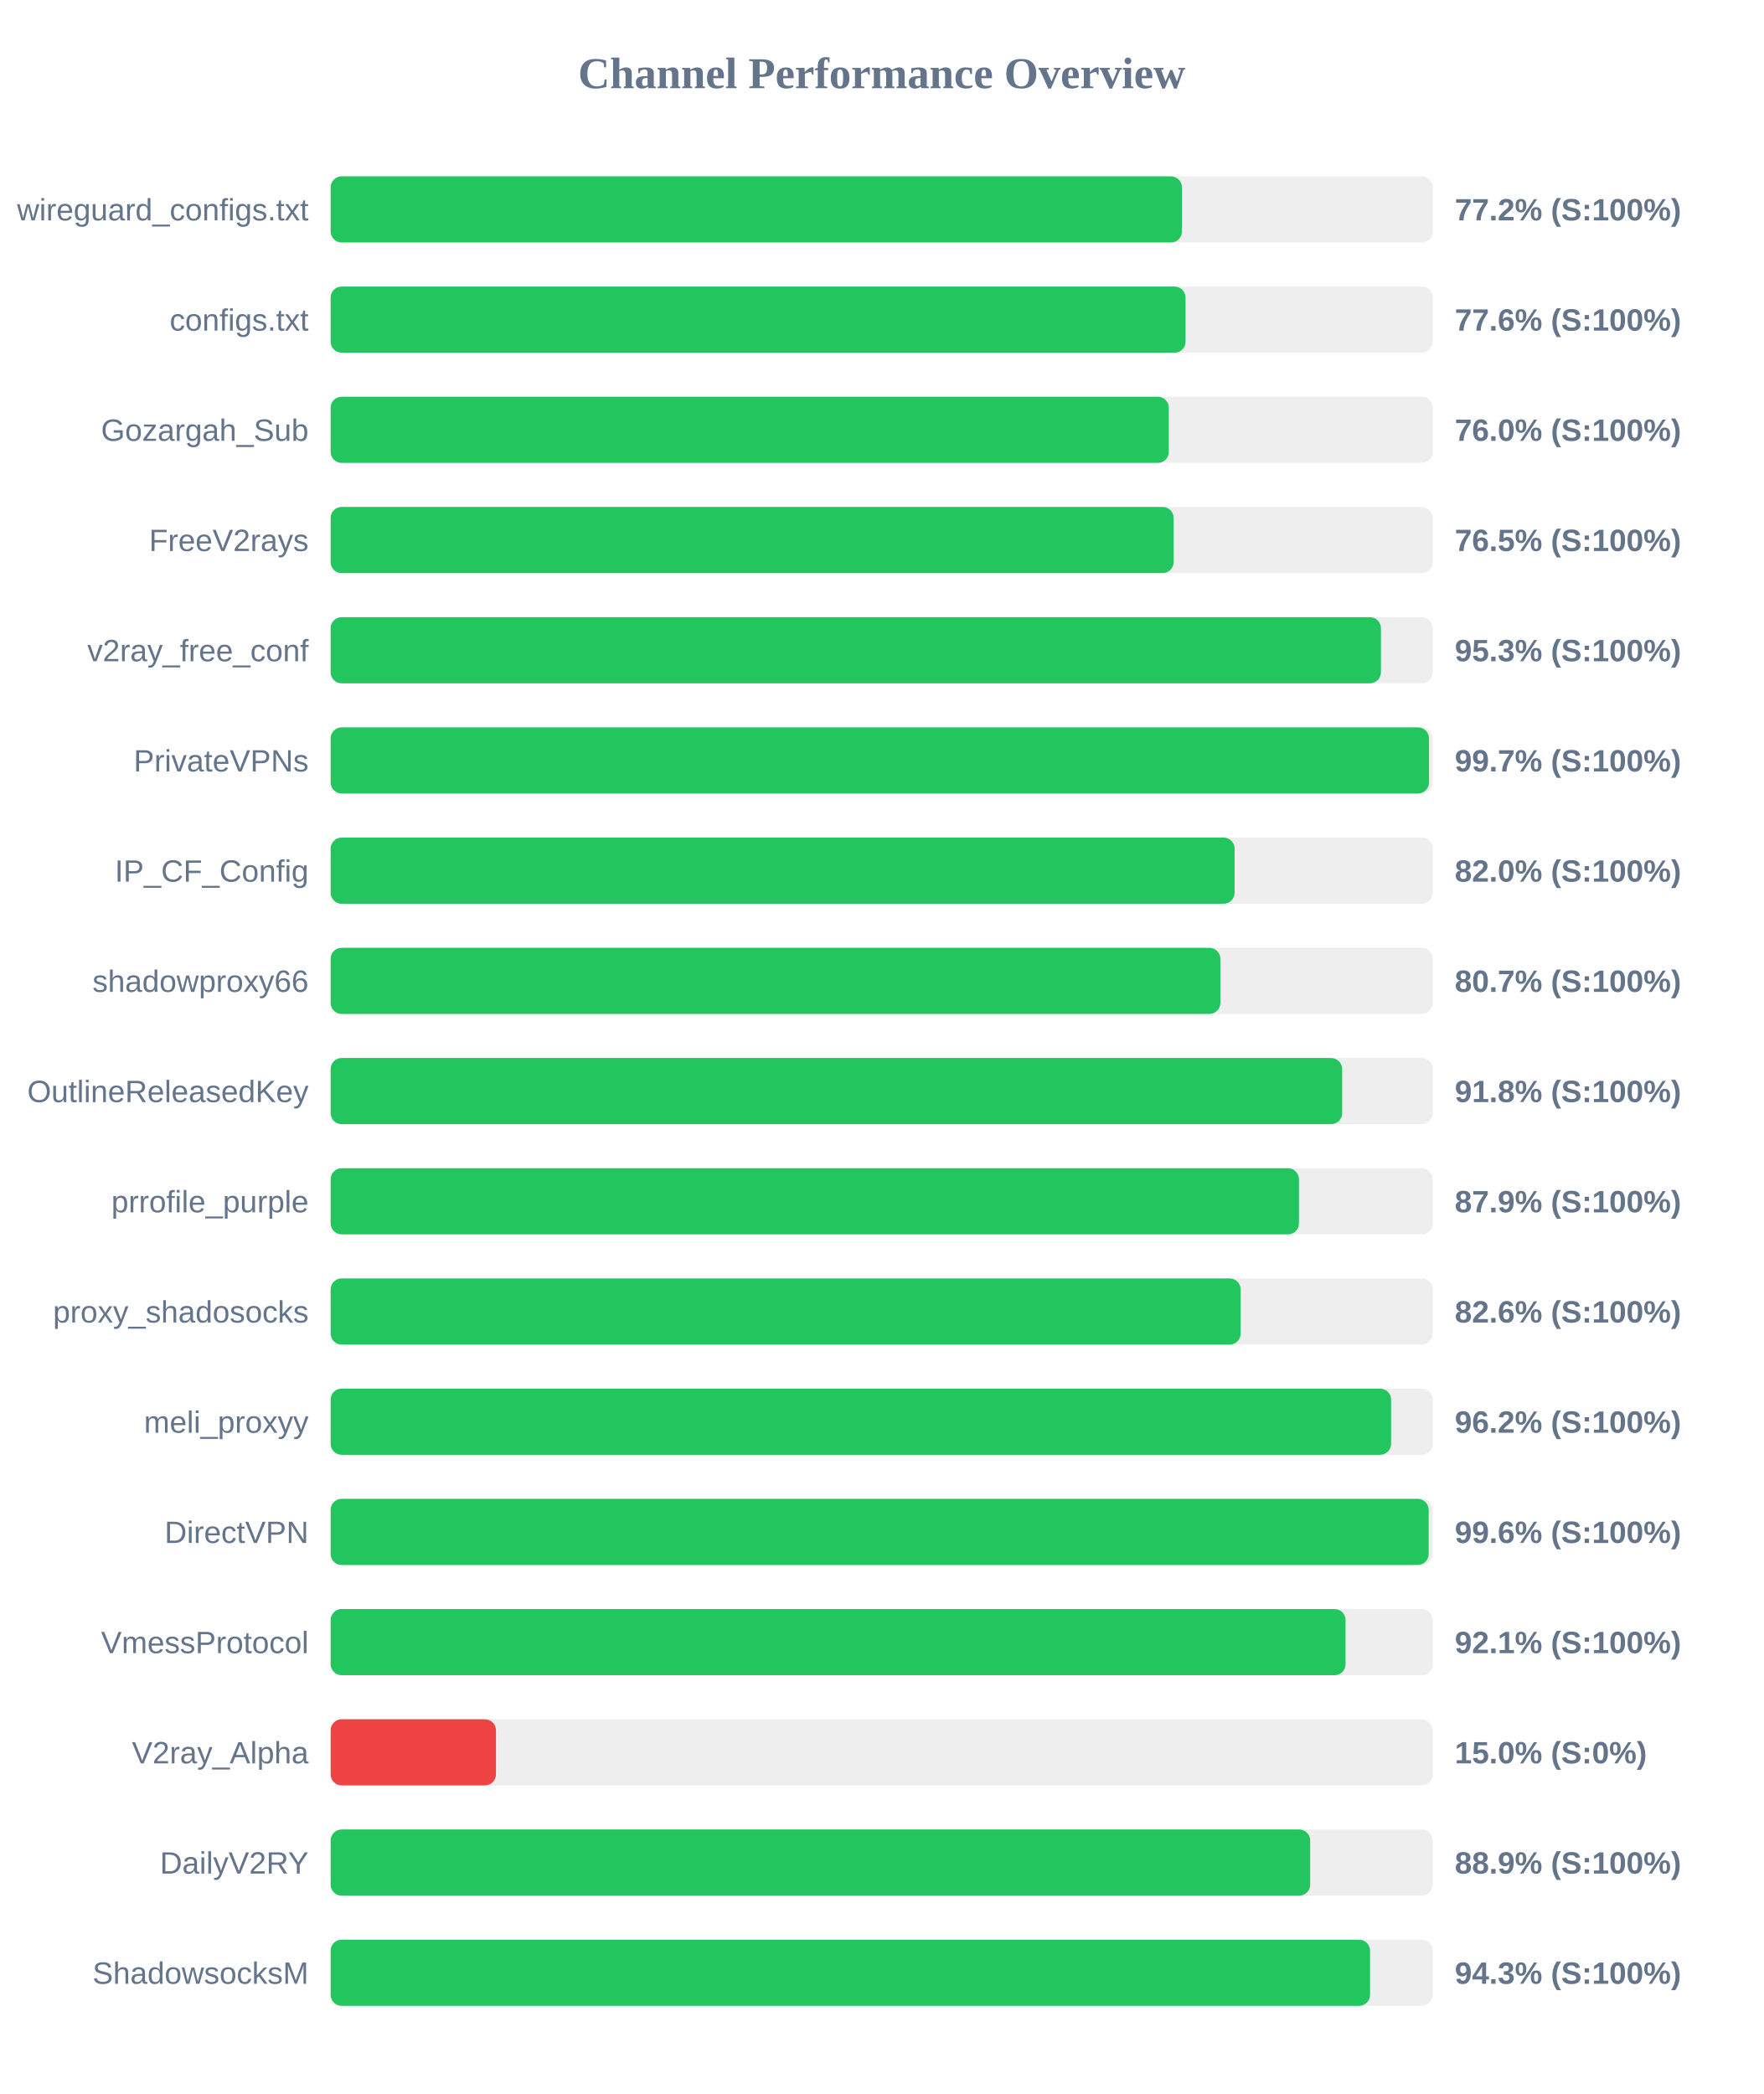
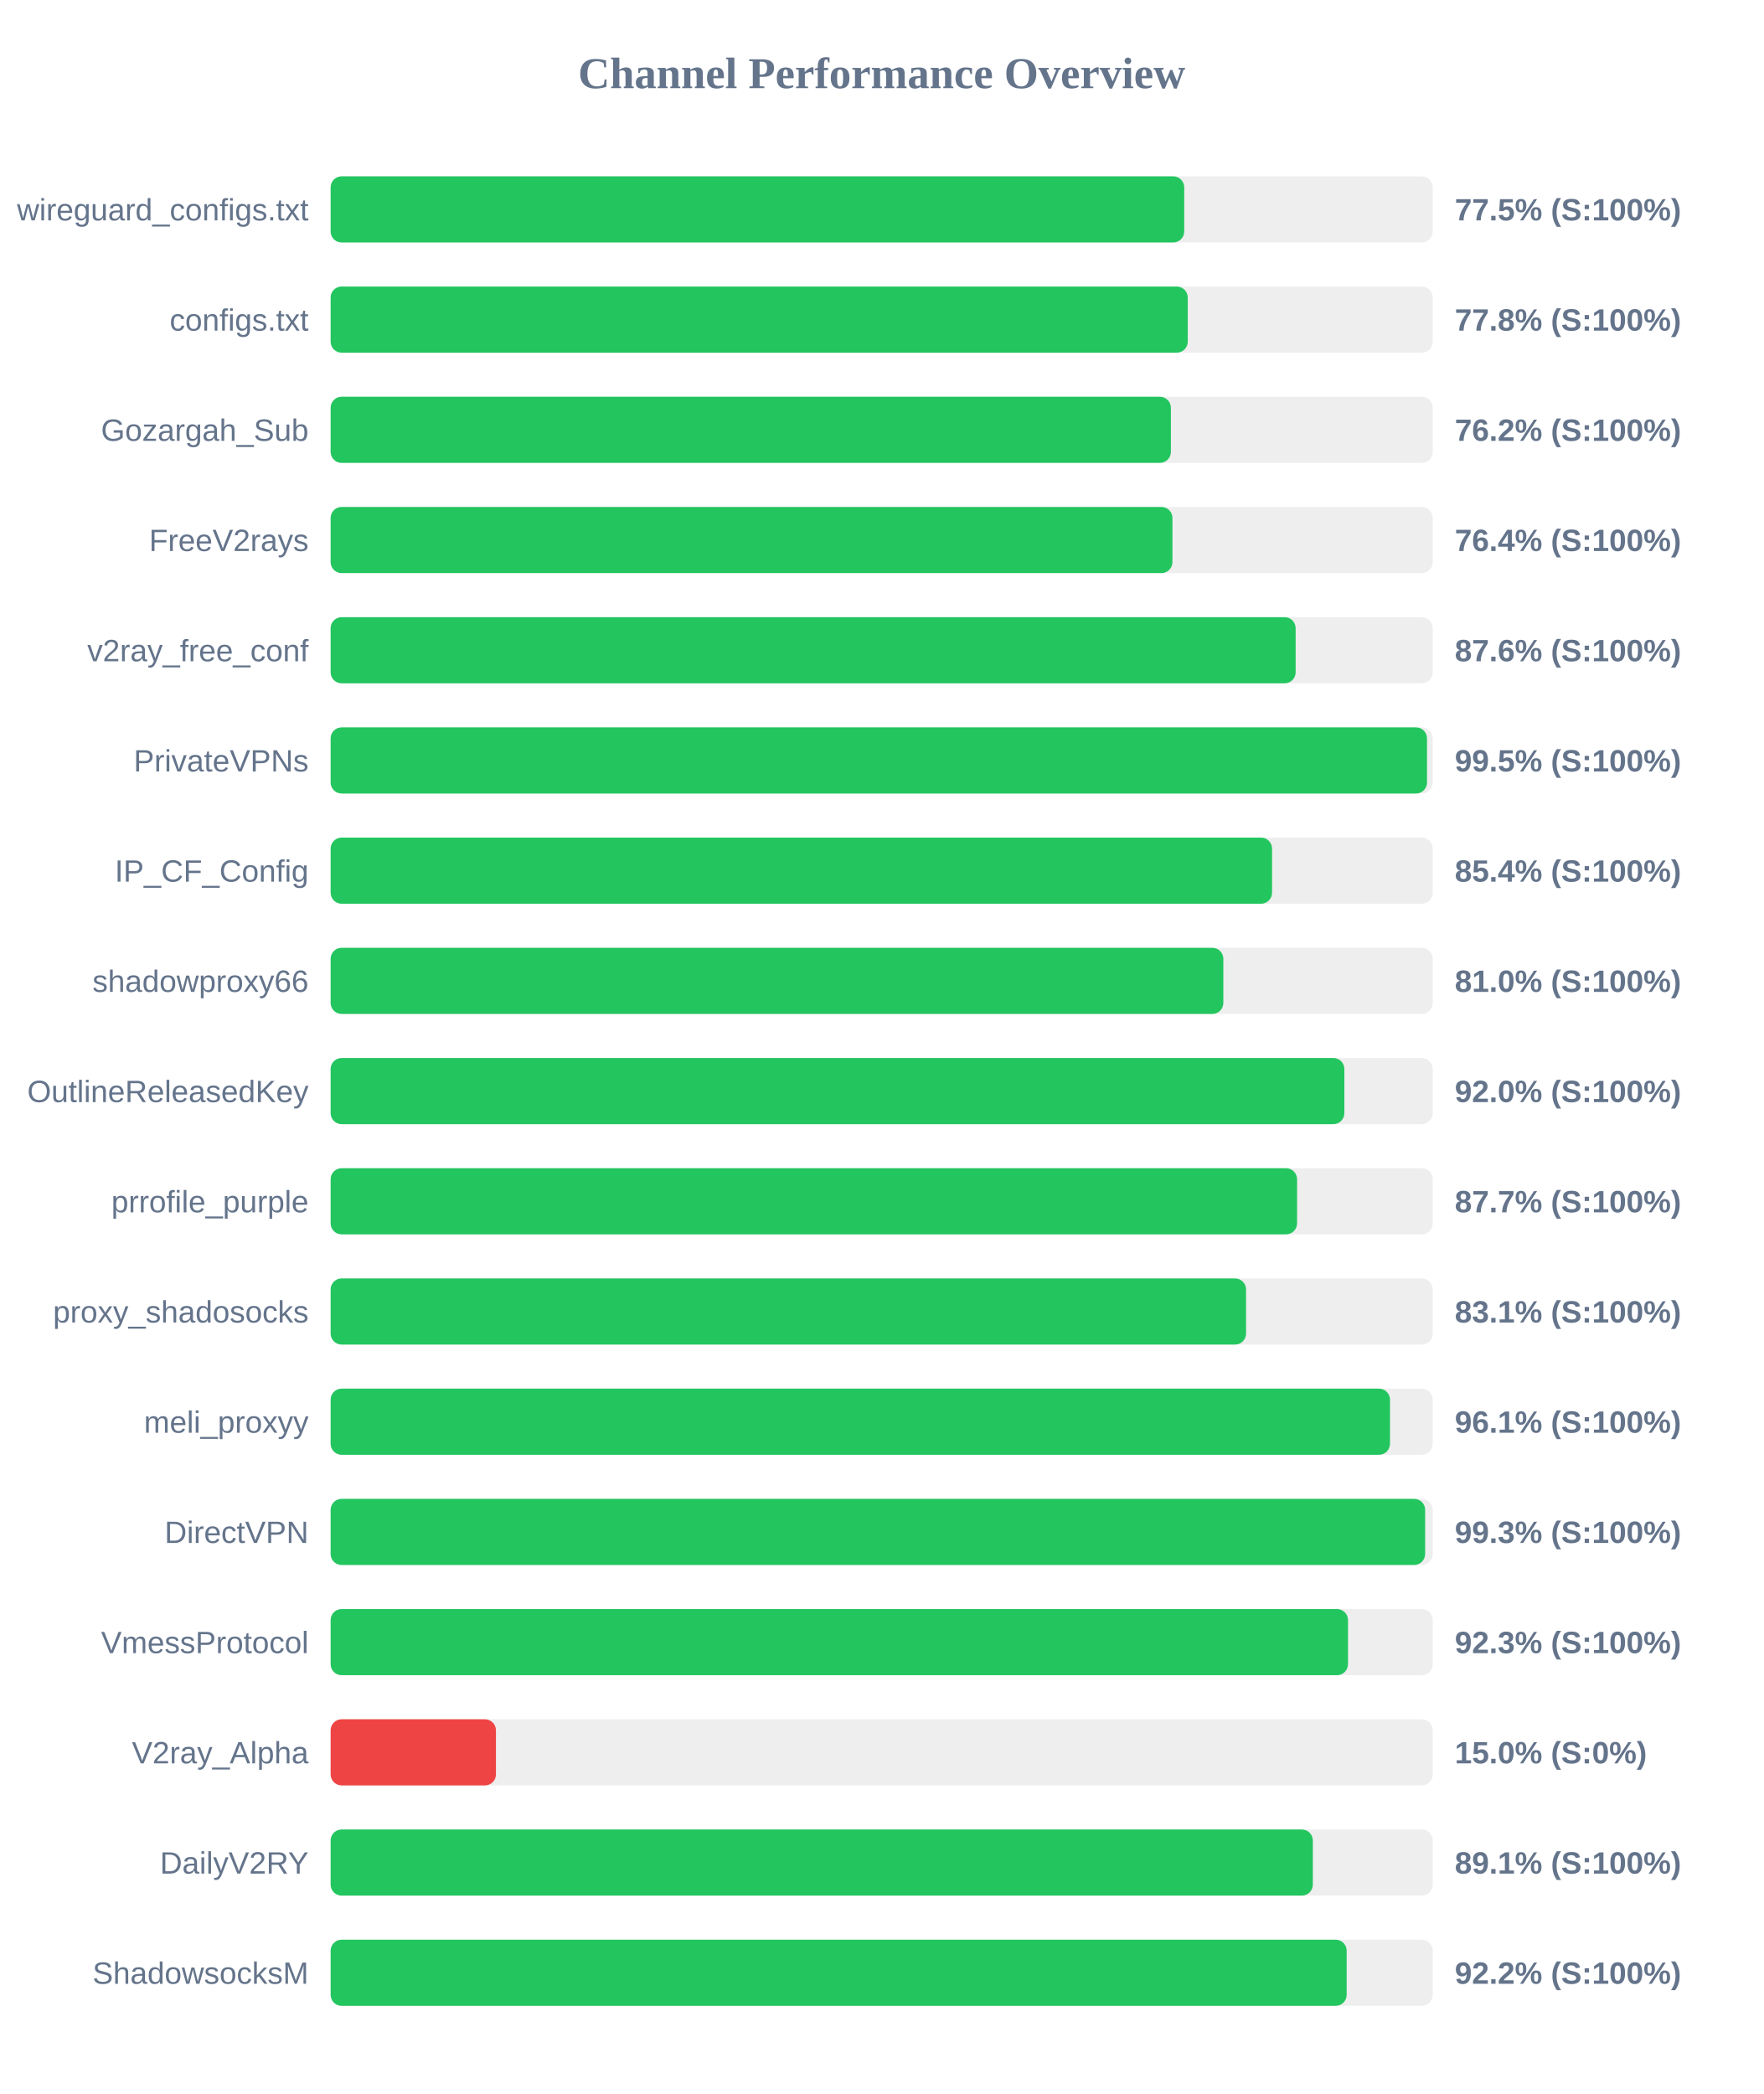
<svg xmlns="http://www.w3.org/2000/svg" width="800" height="950" version="1.1">
  <style>
        .row { font: 14px Arial; fill: #64748b; }
        .score { font: bold 14px Arial; fill: #64748b; }
    </style>
  <text x="400" y="40" text-anchor="middle" font-size="20px" font-weight="bold" fill="#64748b">Channel Performance Overview</text>
  <rect x="150" y="80" width="500" height="30" fill="#eee" rx="5" />
-   <rect x="150" y="80" width="386.2" height="30" fill="#22c55e" rx="5" />
+   <rect x="150" y="80" width="387.25" height="30" fill="#22c55e" rx="5" />
  <text x="140" y="100" text-anchor="end" class="row">wireguard_configs.txt</text>
-   <text x="660" y="100" text-anchor="start" class="score">77.2% (S:100%)</text>
+   <text x="660" y="100" text-anchor="start" class="score">77.5% (S:100%)</text>
  <rect x="150" y="130" width="500" height="30" fill="#eee" rx="5" />
-   <rect x="150" y="130" width="387.85" height="30" fill="#22c55e" rx="5" />
+   <rect x="150" y="130" width="388.85" height="30" fill="#22c55e" rx="5" />
  <text x="140" y="150" text-anchor="end" class="row">configs.txt</text>
-   <text x="660" y="150" text-anchor="start" class="score">77.6% (S:100%)</text>
+   <text x="660" y="150" text-anchor="start" class="score">77.8% (S:100%)</text>
  <rect x="150" y="180" width="500" height="30" fill="#eee" rx="5" />
-   <rect x="150" y="180" width="380.25" height="30" fill="#22c55e" rx="5" />
+   <rect x="150" y="180" width="381.2" height="30" fill="#22c55e" rx="5" />
  <text x="140" y="200" text-anchor="end" class="row">Gozargah_Sub</text>
-   <text x="660" y="200" text-anchor="start" class="score">76.0% (S:100%)</text>
+   <text x="660" y="200" text-anchor="start" class="score">76.2% (S:100%)</text>
  <rect x="150" y="230" width="500" height="30" fill="#eee" rx="5" />
-   <rect x="150" y="230" width="382.45" height="30" fill="#22c55e" rx="5" />
+   <rect x="150" y="230" width="381.9" height="30" fill="#22c55e" rx="5" />
  <text x="140" y="250" text-anchor="end" class="row">FreeV2rays</text>
-   <text x="660" y="250" text-anchor="start" class="score">76.5% (S:100%)</text>
+   <text x="660" y="250" text-anchor="start" class="score">76.4% (S:100%)</text>
  <rect x="150" y="280" width="500" height="30" fill="#eee" rx="5" />
-   <rect x="150" y="280" width="476.5" height="30" fill="#22c55e" rx="5" />
+   <rect x="150" y="280" width="437.8" height="30" fill="#22c55e" rx="5" />
  <text x="140" y="300" text-anchor="end" class="row">v2ray_free_conf</text>
-   <text x="660" y="300" text-anchor="start" class="score">95.3% (S:100%)</text>
+   <text x="660" y="300" text-anchor="start" class="score">87.6% (S:100%)</text>
  <rect x="150" y="330" width="500" height="30" fill="#eee" rx="5" />
-   <rect x="150" y="330" width="498.3" height="30" fill="#22c55e" rx="5" />
+   <rect x="150" y="330" width="497.4" height="30" fill="#22c55e" rx="5" />
  <text x="140" y="350" text-anchor="end" class="row">PrivateVPNs</text>
-   <text x="660" y="350" text-anchor="start" class="score">99.7% (S:100%)</text>
+   <text x="660" y="350" text-anchor="start" class="score">99.5% (S:100%)</text>
  <rect x="150" y="380" width="500" height="30" fill="#eee" rx="5" />
-   <rect x="150" y="380" width="410.1" height="30" fill="#22c55e" rx="5" />
+   <rect x="150" y="380" width="427.1" height="30" fill="#22c55e" rx="5" />
  <text x="140" y="400" text-anchor="end" class="row">IP_CF_Config</text>
-   <text x="660" y="400" text-anchor="start" class="score">82.0% (S:100%)</text>
+   <text x="660" y="400" text-anchor="start" class="score">85.4% (S:100%)</text>
  <rect x="150" y="430" width="500" height="30" fill="#eee" rx="5" />
-   <rect x="150" y="430" width="403.65" height="30" fill="#22c55e" rx="5" />
+   <rect x="150" y="430" width="405.0" height="30" fill="#22c55e" rx="5" />
  <text x="140" y="450" text-anchor="end" class="row">shadowproxy66</text>
-   <text x="660" y="450" text-anchor="start" class="score">80.7% (S:100%)</text>
+   <text x="660" y="450" text-anchor="start" class="score">81.0% (S:100%)</text>
  <rect x="150" y="480" width="500" height="30" fill="#eee" rx="5" />
-   <rect x="150" y="480" width="458.9" height="30" fill="#22c55e" rx="5" />
+   <rect x="150" y="480" width="459.9" height="30" fill="#22c55e" rx="5" />
  <text x="140" y="500" text-anchor="end" class="row">OutlineReleasedKey</text>
-   <text x="660" y="500" text-anchor="start" class="score">91.8% (S:100%)</text>
+   <text x="660" y="500" text-anchor="start" class="score">92.0% (S:100%)</text>
  <rect x="150" y="530" width="500" height="30" fill="#eee" rx="5" />
-   <rect x="150" y="530" width="439.3" height="30" fill="#22c55e" rx="5" />
+   <rect x="150" y="530" width="438.45" height="30" fill="#22c55e" rx="5" />
  <text x="140" y="550" text-anchor="end" class="row">prrofile_purple</text>
-   <text x="660" y="550" text-anchor="start" class="score">87.9% (S:100%)</text>
+   <text x="660" y="550" text-anchor="start" class="score">87.7% (S:100%)</text>
  <rect x="150" y="580" width="500" height="30" fill="#eee" rx="5" />
-   <rect x="150" y="580" width="412.85" height="30" fill="#22c55e" rx="5" />
+   <rect x="150" y="580" width="415.3" height="30" fill="#22c55e" rx="5" />
  <text x="140" y="600" text-anchor="end" class="row">proxy_shadosocks</text>
-   <text x="660" y="600" text-anchor="start" class="score">82.6% (S:100%)</text>
+   <text x="660" y="600" text-anchor="start" class="score">83.1% (S:100%)</text>
  <rect x="150" y="630" width="500" height="30" fill="#eee" rx="5" />
-   <rect x="150" y="630" width="481.1" height="30" fill="#22c55e" rx="5" />
+   <rect x="150" y="630" width="480.6" height="30" fill="#22c55e" rx="5" />
  <text x="140" y="650" text-anchor="end" class="row">meli_proxyy</text>
-   <text x="660" y="650" text-anchor="start" class="score">96.2% (S:100%)</text>
+   <text x="660" y="650" text-anchor="start" class="score">96.1% (S:100%)</text>
  <rect x="150" y="680" width="500" height="30" fill="#eee" rx="5" />
-   <rect x="150" y="680" width="498.15" height="30" fill="#22c55e" rx="5" />
+   <rect x="150" y="680" width="496.55" height="30" fill="#22c55e" rx="5" />
  <text x="140" y="700" text-anchor="end" class="row">DirectVPN</text>
-   <text x="660" y="700" text-anchor="start" class="score">99.6% (S:100%)</text>
+   <text x="660" y="700" text-anchor="start" class="score">99.3% (S:100%)</text>
  <rect x="150" y="730" width="500" height="30" fill="#eee" rx="5" />
-   <rect x="150" y="730" width="460.45" height="30" fill="#22c55e" rx="5" />
+   <rect x="150" y="730" width="461.55" height="30" fill="#22c55e" rx="5" />
  <text x="140" y="750" text-anchor="end" class="row">VmessProtocol</text>
-   <text x="660" y="750" text-anchor="start" class="score">92.1% (S:100%)</text>
+   <text x="660" y="750" text-anchor="start" class="score">92.3% (S:100%)</text>
  <rect x="150" y="780" width="500" height="30" fill="#eee" rx="5" />
  <rect x="150" y="780" width="75.0" height="30" fill="#ef4444" rx="5" />
  <text x="140" y="800" text-anchor="end" class="row">V2ray_Alpha</text>
  <text x="660" y="800" text-anchor="start" class="score">15.0% (S:0%)</text>
  <rect x="150" y="830" width="500" height="30" fill="#eee" rx="5" />
-   <rect x="150" y="830" width="444.4" height="30" fill="#22c55e" rx="5" />
+   <rect x="150" y="830" width="445.6" height="30" fill="#22c55e" rx="5" />
  <text x="140" y="850" text-anchor="end" class="row">DailyV2RY</text>
-   <text x="660" y="850" text-anchor="start" class="score">88.9% (S:100%)</text>
+   <text x="660" y="850" text-anchor="start" class="score">89.1% (S:100%)</text>
  <rect x="150" y="880" width="500" height="30" fill="#eee" rx="5" />
-   <rect x="150" y="880" width="471.55" height="30" fill="#22c55e" rx="5" />
+   <rect x="150" y="880" width="460.95" height="30" fill="#22c55e" rx="5" />
  <text x="140" y="900" text-anchor="end" class="row">ShadowsocksM</text>
-   <text x="660" y="900" text-anchor="start" class="score">94.3% (S:100%)</text>
+   <text x="660" y="900" text-anchor="start" class="score">92.2% (S:100%)</text>
</svg>
